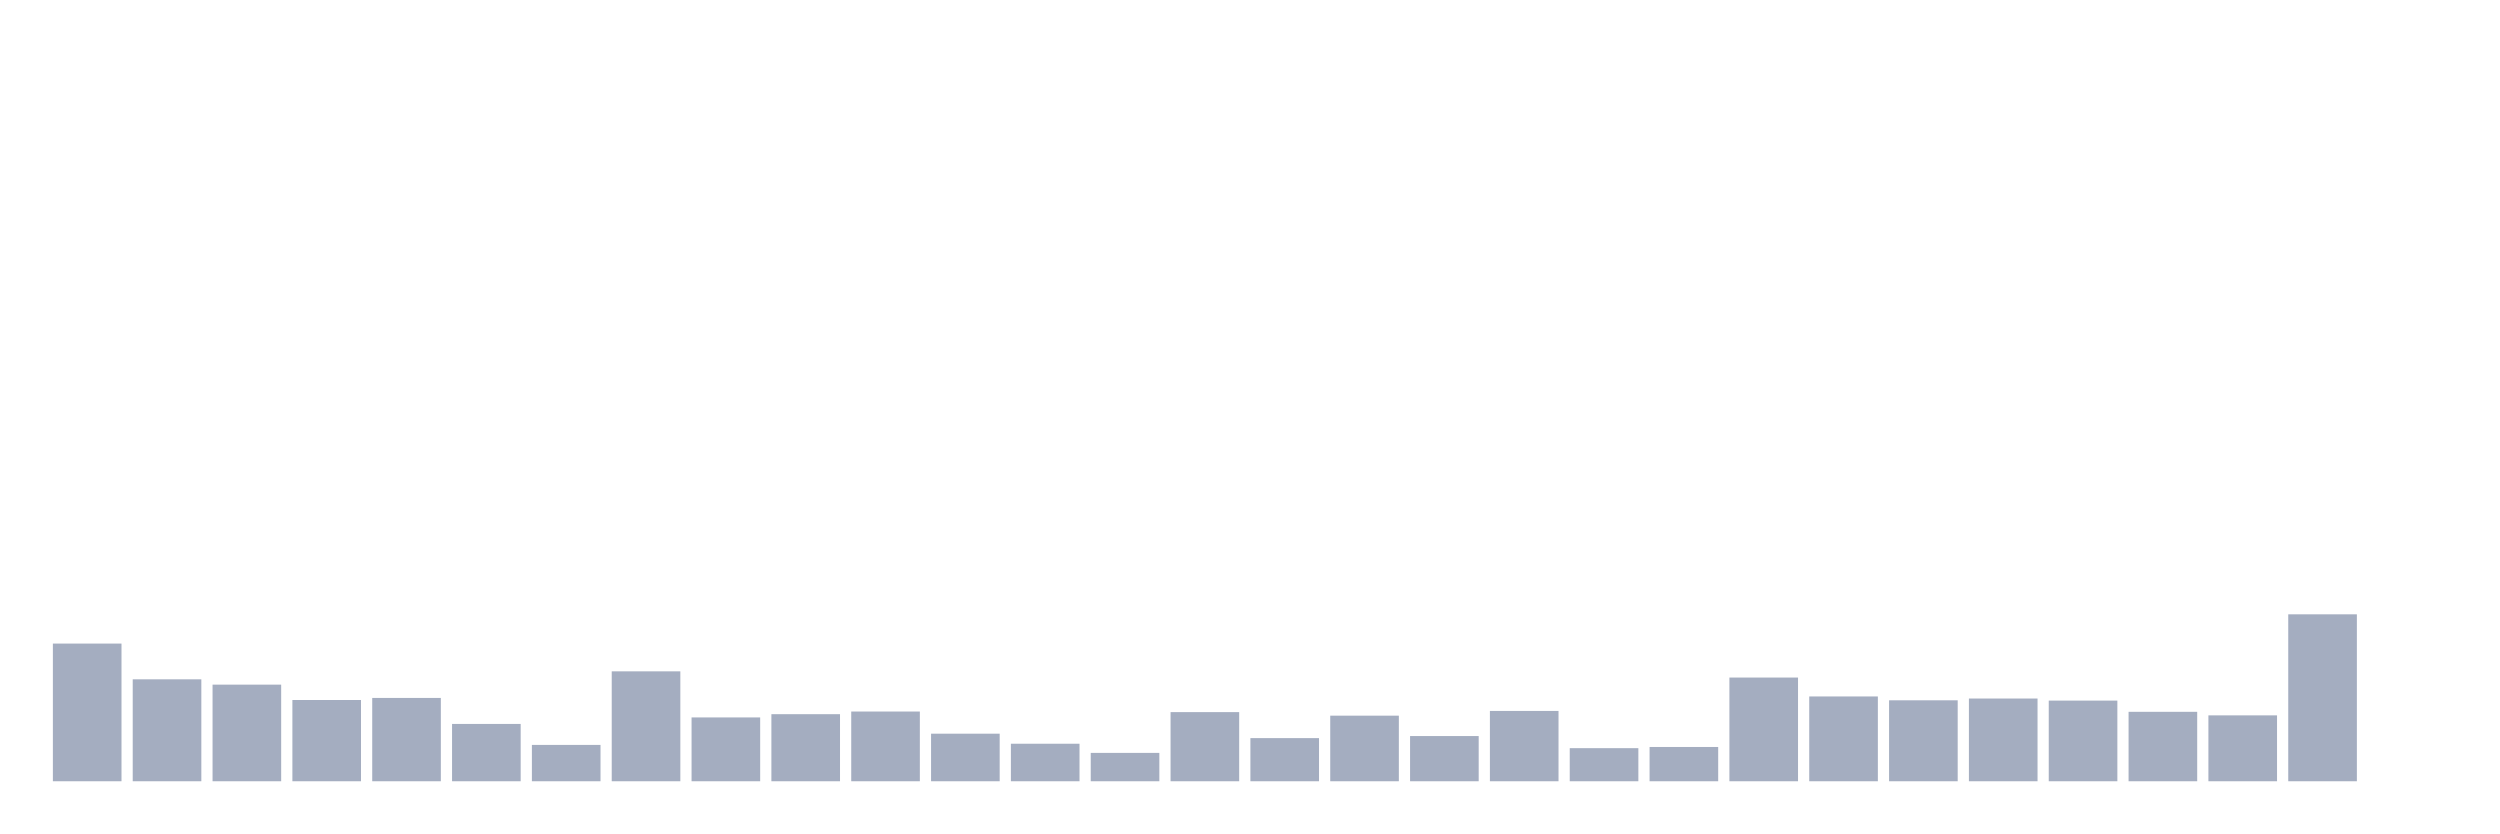
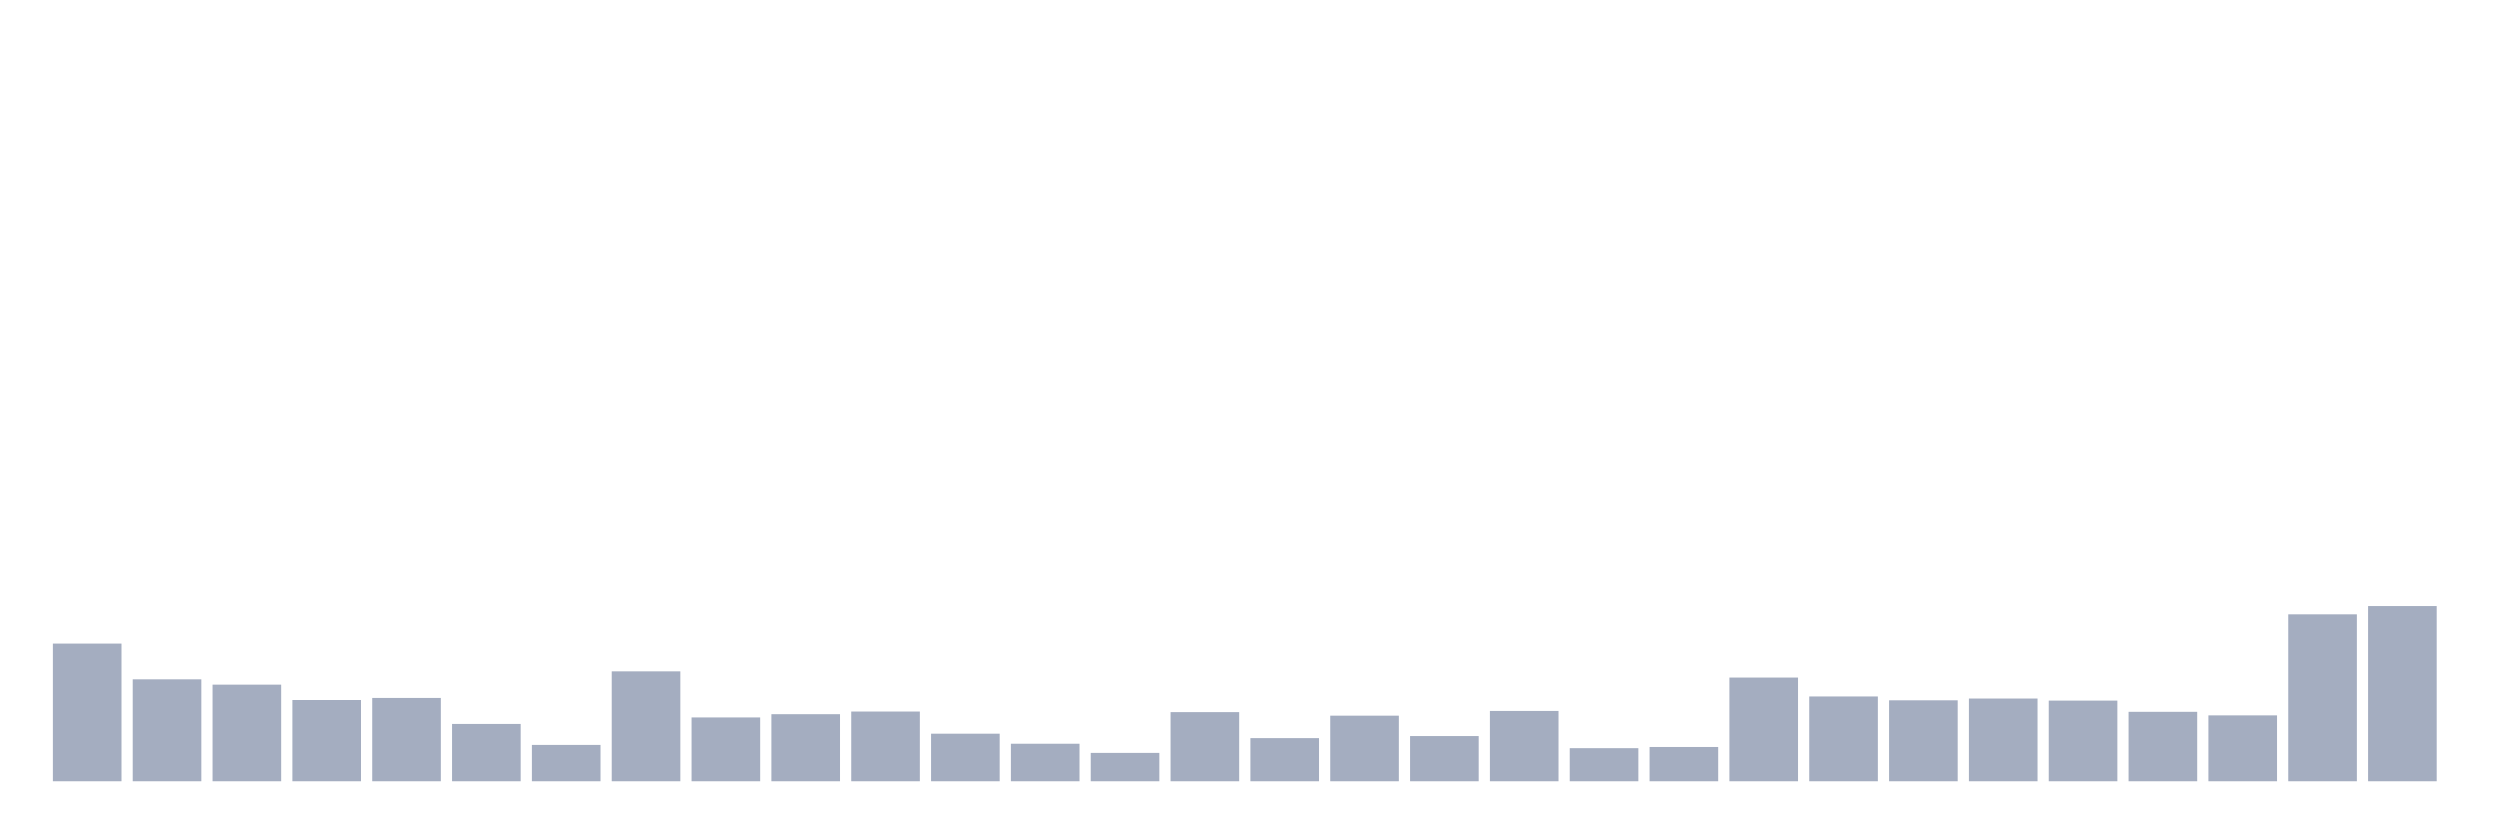
<svg xmlns="http://www.w3.org/2000/svg" viewBox="0 0 480 160">
  <g transform="translate(10,10)">
    <rect class="bar" x="0.153" width="13.175" y="113.566" height="26.434" fill="rgb(164,173,192)" />
    <rect class="bar" x="15.482" width="13.175" y="120.429" height="19.571" fill="rgb(164,173,192)" />
    <rect class="bar" x="30.81" width="13.175" y="121.451" height="18.549" fill="rgb(164,173,192)" />
    <rect class="bar" x="46.138" width="13.175" y="124.4" height="15.6" fill="rgb(164,173,192)" />
    <rect class="bar" x="61.466" width="13.175" y="124.003" height="15.997" fill="rgb(164,173,192)" />
    <rect class="bar" x="76.794" width="13.175" y="128.995" height="11.005" fill="rgb(164,173,192)" />
    <rect class="bar" x="92.123" width="13.175" y="133.023" height="6.977" fill="rgb(164,173,192)" />
    <rect class="bar" x="107.451" width="13.175" y="118.898" height="21.102" fill="rgb(164,173,192)" />
    <rect class="bar" x="122.779" width="13.175" y="127.747" height="12.253" fill="rgb(164,173,192)" />
    <rect class="bar" x="138.107" width="13.175" y="127.123" height="12.877" fill="rgb(164,173,192)" />
    <rect class="bar" x="153.436" width="13.175" y="126.613" height="13.387" fill="rgb(164,173,192)" />
    <rect class="bar" x="168.764" width="13.175" y="130.867" height="9.133" fill="rgb(164,173,192)" />
    <rect class="bar" x="184.092" width="13.175" y="132.796" height="7.204" fill="rgb(164,173,192)" />
    <rect class="bar" x="199.42" width="13.175" y="134.554" height="5.446" fill="rgb(164,173,192)" />
    <rect class="bar" x="214.748" width="13.175" y="126.726" height="13.274" fill="rgb(164,173,192)" />
    <rect class="bar" x="230.077" width="13.175" y="131.718" height="8.282" fill="rgb(164,173,192)" />
    <rect class="bar" x="245.405" width="13.175" y="127.407" height="12.593" fill="rgb(164,173,192)" />
    <rect class="bar" x="260.733" width="13.175" y="131.321" height="8.679" fill="rgb(164,173,192)" />
    <rect class="bar" x="276.061" width="13.175" y="126.499" height="13.501" fill="rgb(164,173,192)" />
    <rect class="bar" x="291.39" width="13.175" y="133.647" height="6.353" fill="rgb(164,173,192)" />
    <rect class="bar" x="306.718" width="13.175" y="133.42" height="6.58" fill="rgb(164,173,192)" />
    <rect class="bar" x="322.046" width="13.175" y="120.089" height="19.911" fill="rgb(164,173,192)" />
    <rect class="bar" x="337.374" width="13.175" y="123.72" height="16.28" fill="rgb(164,173,192)" />
    <rect class="bar" x="352.702" width="13.175" y="124.457" height="15.543" fill="rgb(164,173,192)" />
    <rect class="bar" x="368.031" width="13.175" y="124.117" height="15.883" fill="rgb(164,173,192)" />
    <rect class="bar" x="383.359" width="13.175" y="124.514" height="15.486" fill="rgb(164,173,192)" />
    <rect class="bar" x="398.687" width="13.175" y="126.669" height="13.331" fill="rgb(164,173,192)" />
    <rect class="bar" x="414.015" width="13.175" y="127.35" height="12.65" fill="rgb(164,173,192)" />
    <rect class="bar" x="429.344" width="13.175" y="107.95" height="32.05" fill="rgb(164,173,192)" />
-     <rect class="bar" x="444.672" width="13.175" y="140" height="0" fill="rgb(164,173,192)" />
+     <rect class="bar" x="444.672" width="13.175" y="106.361" height="33.639" fill="rgb(164,173,192)" />
  </g>
</svg>
